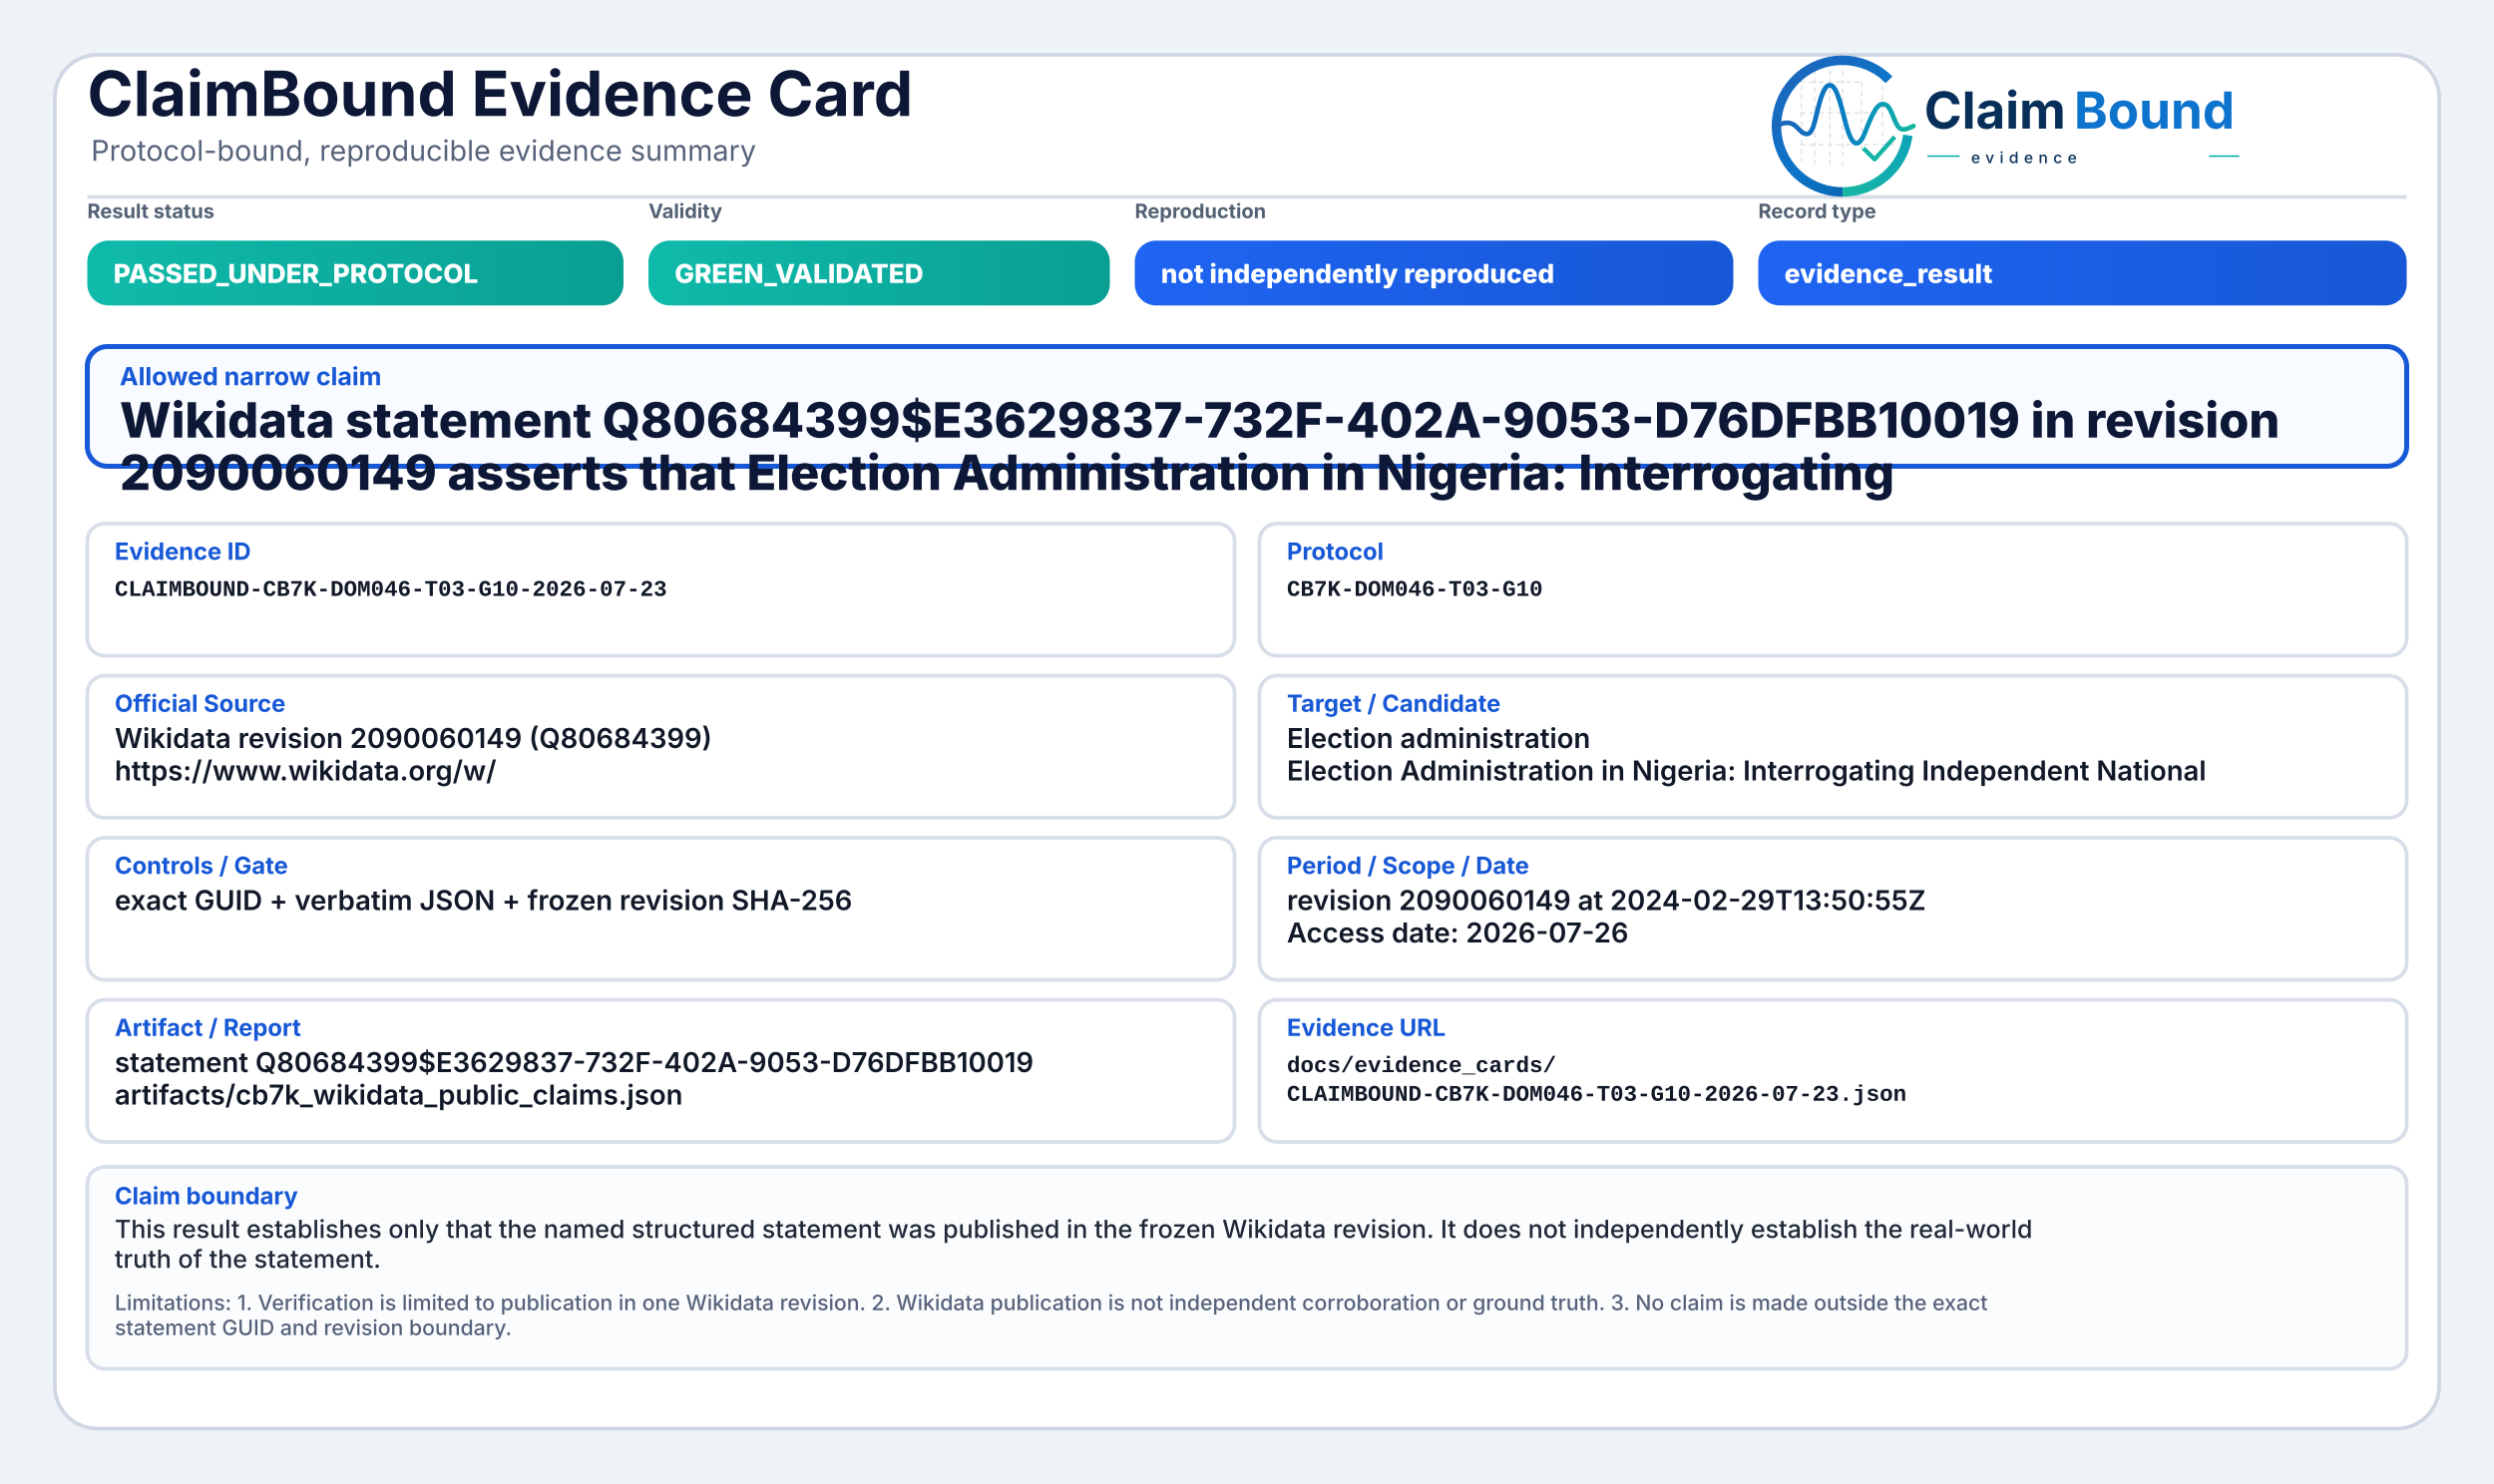
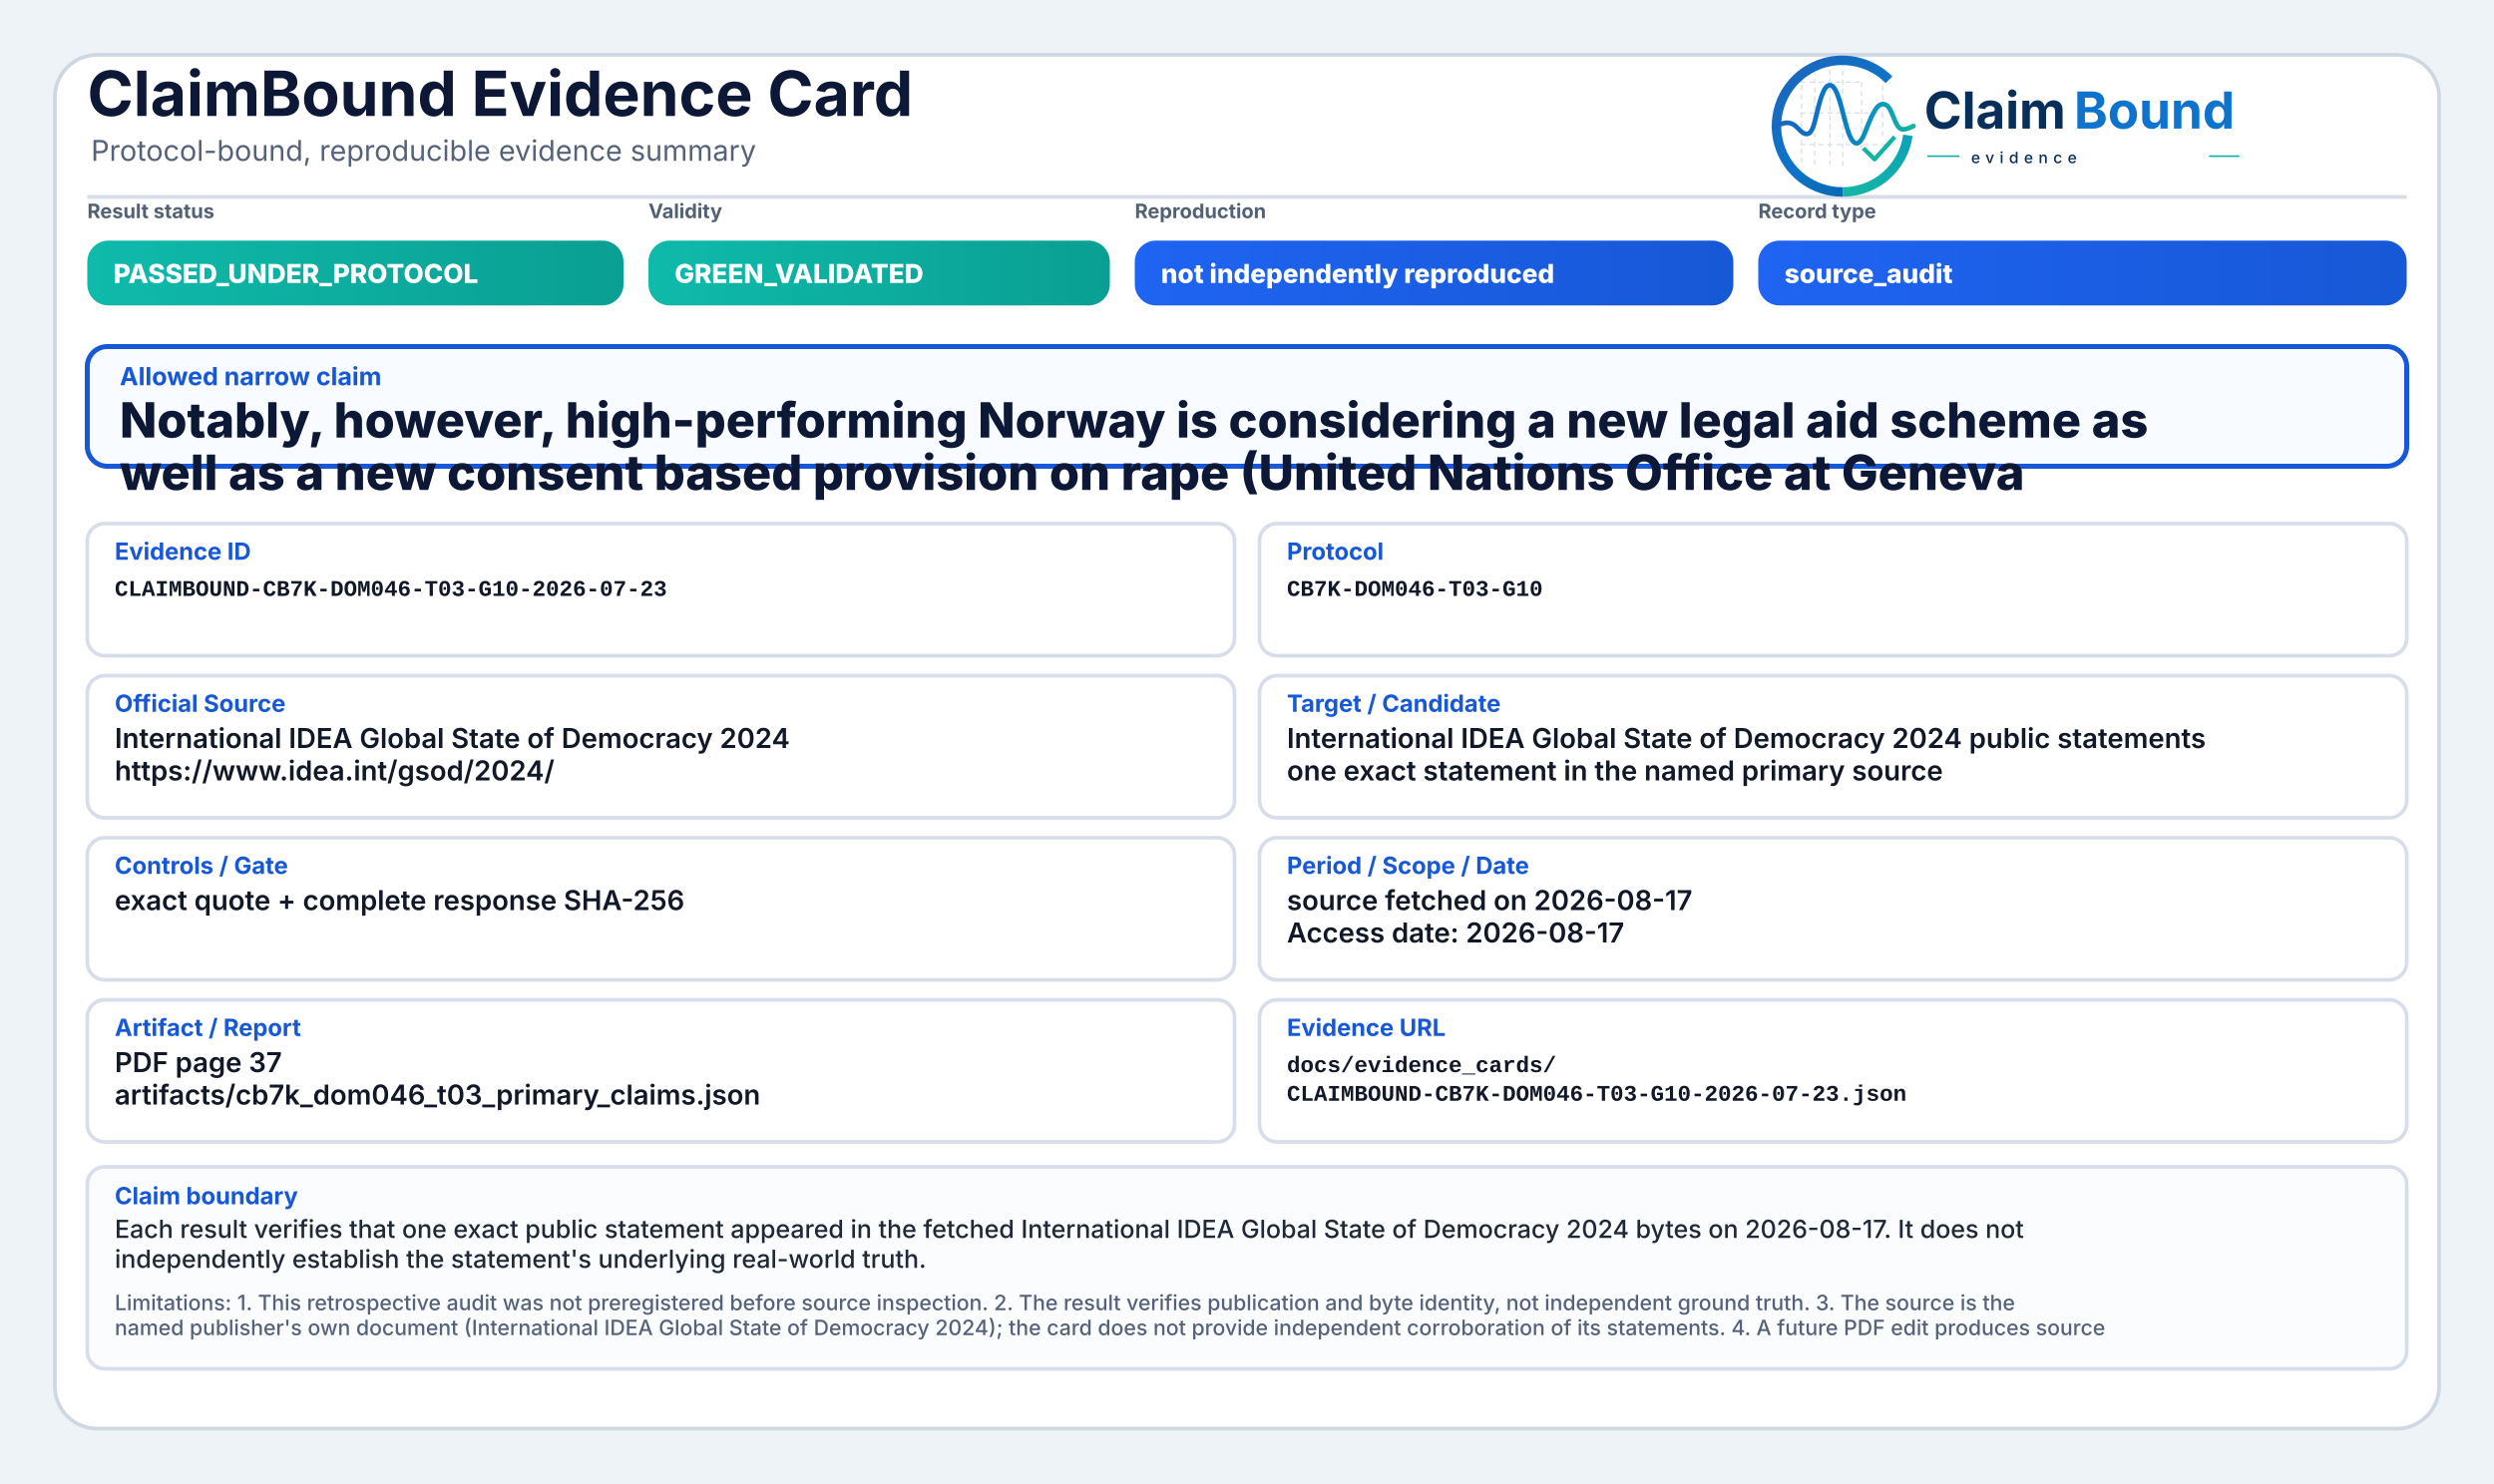
<svg xmlns="http://www.w3.org/2000/svg" width="2000" height="1190" viewBox="0 0 2000 1190" role="img" aria-label="ClaimBound Evidence Card">
  <defs>
    <linearGradient id="greenGrad" x1="0" y1="0" x2="1" y2="0">
      <stop offset="0%" stop-color="#0fbaaa" />
      <stop offset="100%" stop-color="#0a9f93" />
    </linearGradient>
    <linearGradient id="yellowGrad" x1="0" y1="0" x2="1" y2="0">
      <stop offset="0%" stop-color="#fbbf24" />
      <stop offset="100%" stop-color="#d97706" />
    </linearGradient>
    <linearGradient id="amberGrad" x1="0" y1="0" x2="1" y2="0">
      <stop offset="0%" stop-color="#f97316" />
      <stop offset="100%" stop-color="#c2410c" />
    </linearGradient>
    <linearGradient id="redGrad" x1="0" y1="0" x2="1" y2="0">
      <stop offset="0%" stop-color="#ef4444" />
      <stop offset="100%" stop-color="#b91c1c" />
    </linearGradient>
    <linearGradient id="grayGrad" x1="0" y1="0" x2="1" y2="0">
      <stop offset="0%" stop-color="#64748b" />
      <stop offset="100%" stop-color="#475569" />
    </linearGradient>
    <linearGradient id="blueGrad" x1="0" y1="0" x2="1" y2="0">
      <stop offset="0%" stop-color="#1f64f2" />
      <stop offset="100%" stop-color="#1758d6" />
    </linearGradient>
    <linearGradient id="logoRingBlue" x1="73" y1="453" x2="348" y2="793" gradientUnits="userSpaceOnUse">
      <stop offset="0" stop-color="#1E64BA" />
      <stop offset="0.55" stop-color="#0C75C8" />
      <stop offset="1" stop-color="#0A5FAB" />
    </linearGradient>
    <linearGradient id="logoRingTeal" x1="221" y1="792" x2="403" y2="594" gradientUnits="userSpaceOnUse">
      <stop offset="0" stop-color="#18B7A3" />
      <stop offset="1" stop-color="#089EBC" />
    </linearGradient>
    <linearGradient id="logoSignalGradient" x1="61" y1="628" x2="404" y2="628" gradientUnits="userSpaceOnUse">
      <stop offset="0" stop-color="#1E64BA" />
      <stop offset="0.43" stop-color="#0877C4" />
      <stop offset="0.72" stop-color="#0A97BB" />
      <stop offset="1" stop-color="#14B69E" />
    </linearGradient>
  </defs>
  <rect x="0" y="0" width="2000" height="1190" fill="#eef3f8" />
  <rect x="44" y="44" width="1912" height="1102" rx="34" fill="#ffffff" stroke="#cfd7e3" stroke-width="3" />
  <path d="M70 158 H1930" stroke="#d7dde7" stroke-width="3" />
  <text x="70" y="93" font-family="Inter, Segoe UI, Arial, sans-serif" font-size="50" font-weight="750" fill="#0d1736">ClaimBound Evidence Card</text>
  <text x="73" y="129" font-family="Inter, Segoe UI, Arial, sans-serif" font-size="23" font-weight="400" fill="#55627a">Protocol-bound, reproducible evidence summary</text>
  <g aria-label="ClaimBound evidence logo" transform="translate(1415,52) scale(0.33) translate(-40,-478)">
    <g stroke-linecap="butt" stroke-linejoin="round">
      <g stroke="#CBD3DC" stroke-width="3.2" stroke-linecap="round" stroke-dasharray="10 12" opacity="0.72">
        <path d="M130 507V714" />
        <path d="M162 490V719" />
        <path d="M199 491V719" />
        <path d="M230 471V726" />
        <path d="M276 521V690" />
        <path d="M327 508V650" />
        <path d="M128 520H277" />
        <path d="M128 595H327" />
        <path d="M128 672H355" />
      </g>
      <path d="M342.6 514.3A160 160 0 1 0 230 787" fill="none" stroke="url(#logoRingBlue)" stroke-width="23" />
      <path d="M230 787A160 160 0 0 0 388.4 649.3" fill="none" stroke="url(#logoRingTeal)" stroke-width="23" />
      <path d="M63 629.5C87 616.4 104.3 613.6 121.2 632.2C140.7 653.8 153.4 651.6 162.1 616.2C173.8 568.5 182.5 527.5 198.9 527.5C217.5 527.5 228.4 590.6 240.3 630.8C253.4 675.4 268.6 682.8 284.6 641.5C303.5 592.9 315.2 567.6 333.7 574.7C352.6 582 355.7 635.1 376.6 634.9C386.2 634.8 394 630.4 402 626.8" fill="none" stroke="url(#logoSignalGradient)" stroke-width="11.5" stroke-linecap="round" />
      <path d="M284 684.5L307.5 707.7L353 657" fill="none" stroke="#12B4A4" stroke-width="10.5" stroke-linecap="square" />
    </g>
    <text x="428" y="633" font-family="Inter, Segoe UI, Arial, sans-serif" font-size="124" font-weight="750" fill="#082F59" text-rendering="geometricPrecision">Claim</text>
    <text x="792" y="633" font-family="Inter, Segoe UI, Arial, sans-serif" font-size="124" font-weight="750" fill="#0E73CC" text-rendering="geometricPrecision">Bound</text>
    <line x1="436" y1="700" x2="514" y2="700" stroke="#11AFA9" stroke-width="4" />
    <text x="542" y="717" font-family="Inter, Segoe UI, Arial, sans-serif" font-size="38" font-weight="500" letter-spacing="13" fill="#082F59">evidence</text>
    <line x1="1120" y1="700" x2="1194" y2="700" stroke="#11AFA9" stroke-width="4" />
  </g>
  <text x="70" y="175" font-family="Inter, Segoe UI, Arial, sans-serif" font-size="16" font-weight="650" fill="#536174">Result status</text>
  <rect x="70" y="193" width="430" height="52" rx="17" fill="url(#greenGrad)" />
  <text x="91" y="227" font-family="Inter, Segoe UI, Arial, sans-serif" font-size="21" font-weight="800" fill="#ffffff">PASSED_UNDER_PROTOCOL</text>
  <text x="520" y="175" font-family="Inter, Segoe UI, Arial, sans-serif" font-size="16" font-weight="650" fill="#536174">Validity</text>
  <rect x="520" y="193" width="370" height="52" rx="17" fill="url(#greenGrad)" />
  <text x="541" y="227" font-family="Inter, Segoe UI, Arial, sans-serif" font-size="21" font-weight="800" fill="#ffffff">GREEN_VALIDATED</text>
  <text x="910" y="175" font-family="Inter, Segoe UI, Arial, sans-serif" font-size="16" font-weight="650" fill="#536174">Reproduction</text>
  <rect x="910" y="193" width="480" height="52" rx="17" fill="url(#blueGrad)" />
  <text x="931" y="227" font-family="Inter, Segoe UI, Arial, sans-serif" font-size="21" font-weight="800" fill="#ffffff">not independently reproduced</text>
  <text x="1410" y="175" font-family="Inter, Segoe UI, Arial, sans-serif" font-size="16" font-weight="650" fill="#536174">Record type</text>
  <rect x="1410" y="193" width="520" height="52" rx="17" fill="url(#blueGrad)" />
-   <text x="1431" y="227" font-family="Inter, Segoe UI, Arial, sans-serif" font-size="21" font-weight="800" fill="#ffffff">evidence_result</text>
+   <text x="1431" y="227" font-family="Inter, Segoe UI, Arial, sans-serif" font-size="21" font-weight="800" fill="#ffffff">source_audit</text>
  <rect x="70" y="278" width="1860" height="96" rx="16" fill="#f8fbff" stroke="#1758d6" stroke-width="4" />
  <text x="96" y="309" font-family="Inter, Segoe UI, Arial, sans-serif" font-size="20" font-weight="750" fill="#1758d6">Allowed narrow claim</text>
-   <text x="96" y="351" font-family="Inter, Segoe UI, Arial, sans-serif" font-size="39" font-weight="800" fill="#0d1736">Wikidata statement Q80684399$E3629837-732F-402A-9053-D76DFBB10019 in revision</text>
-   <text x="96" y="393" font-family="Inter, Segoe UI, Arial, sans-serif" font-size="39" font-weight="800" fill="#0d1736">2090060149 asserts that Election Administration in Nigeria: Interrogating</text>
+   <text x="96" y="351" font-family="Inter, Segoe UI, Arial, sans-serif" font-size="39" font-weight="800" fill="#0d1736">Notably, however, high-performing Norway is considering a new legal aid scheme as</text>
+   <text x="96" y="393" font-family="Inter, Segoe UI, Arial, sans-serif" font-size="39" font-weight="800" fill="#0d1736">well as a new consent based provision on rape (United Nations Office at Geneva</text>
  <rect x="70" y="420" width="920" height="106" rx="14" fill="#ffffff" stroke="#d8dee9" stroke-width="3" />
  <text x="92" y="449" font-family="Inter, Segoe UI, Arial, sans-serif" font-size="19" font-weight="750" fill="#1758d6">Evidence ID</text>
  <text x="92" y="478" font-family="SFMono-Regular, Consolas, Liberation Mono, monospace" font-size="18" font-weight="600" fill="#111827">CLAIMBOUND-CB7K-DOM046-T03-G10-2026-07-23</text>
  <rect x="1010" y="420" width="920" height="106" rx="14" fill="#ffffff" stroke="#d8dee9" stroke-width="3" />
  <text x="1032" y="449" font-family="Inter, Segoe UI, Arial, sans-serif" font-size="19" font-weight="750" fill="#1758d6">Protocol</text>
  <text x="1032" y="478" font-family="SFMono-Regular, Consolas, Liberation Mono, monospace" font-size="18" font-weight="600" fill="#111827">CB7K-DOM046-T03-G10</text>
  <rect x="70" y="542" width="920" height="114" rx="14" fill="#ffffff" stroke="#d8dee9" stroke-width="3" />
  <text x="92" y="571" font-family="Inter, Segoe UI, Arial, sans-serif" font-size="19" font-weight="750" fill="#1758d6">Official Source</text>
-   <text x="92" y="600" font-family="Inter, Segoe UI, Arial, sans-serif" font-size="22" font-weight="600" fill="#111827">Wikidata revision 2090060149 (Q80684399)</text>
-   <text x="92" y="626" font-family="Inter, Segoe UI, Arial, sans-serif" font-size="22" font-weight="600" fill="#111827">https://www.wikidata.org/w/</text>
+   <text x="92" y="600" font-family="Inter, Segoe UI, Arial, sans-serif" font-size="22" font-weight="600" fill="#111827">International IDEA Global State of Democracy 2024</text>
+   <text x="92" y="626" font-family="Inter, Segoe UI, Arial, sans-serif" font-size="22" font-weight="600" fill="#111827">https://www.idea.int/gsod/2024/</text>
  <rect x="1010" y="542" width="920" height="114" rx="14" fill="#ffffff" stroke="#d8dee9" stroke-width="3" />
  <text x="1032" y="571" font-family="Inter, Segoe UI, Arial, sans-serif" font-size="19" font-weight="750" fill="#1758d6">Target / Candidate</text>
-   <text x="1032" y="600" font-family="Inter, Segoe UI, Arial, sans-serif" font-size="22" font-weight="600" fill="#111827">Election administration</text>
-   <text x="1032" y="626" font-family="Inter, Segoe UI, Arial, sans-serif" font-size="22" font-weight="600" fill="#111827">Election Administration in Nigeria: Interrogating Independent National</text>
+   <text x="1032" y="600" font-family="Inter, Segoe UI, Arial, sans-serif" font-size="22" font-weight="600" fill="#111827">International IDEA Global State of Democracy 2024 public statements</text>
+   <text x="1032" y="626" font-family="Inter, Segoe UI, Arial, sans-serif" font-size="22" font-weight="600" fill="#111827">one exact statement in the named primary source</text>
  <rect x="70" y="672" width="920" height="114" rx="14" fill="#ffffff" stroke="#d8dee9" stroke-width="3" />
  <text x="92" y="701" font-family="Inter, Segoe UI, Arial, sans-serif" font-size="19" font-weight="750" fill="#1758d6">Controls / Gate</text>
-   <text x="92" y="730" font-family="Inter, Segoe UI, Arial, sans-serif" font-size="22" font-weight="600" fill="#111827">exact GUID + verbatim JSON + frozen revision SHA-256</text>
+   <text x="92" y="730" font-family="Inter, Segoe UI, Arial, sans-serif" font-size="22" font-weight="600" fill="#111827">exact quote + complete response SHA-256</text>
  <rect x="1010" y="672" width="920" height="114" rx="14" fill="#ffffff" stroke="#d8dee9" stroke-width="3" />
  <text x="1032" y="701" font-family="Inter, Segoe UI, Arial, sans-serif" font-size="19" font-weight="750" fill="#1758d6">Period / Scope / Date</text>
-   <text x="1032" y="730" font-family="Inter, Segoe UI, Arial, sans-serif" font-size="22" font-weight="600" fill="#111827">revision 2090060149 at 2024-02-29T13:50:55Z</text>
-   <text x="1032" y="756" font-family="Inter, Segoe UI, Arial, sans-serif" font-size="22" font-weight="600" fill="#111827">Access date: 2026-07-26</text>
+   <text x="1032" y="730" font-family="Inter, Segoe UI, Arial, sans-serif" font-size="22" font-weight="600" fill="#111827">source fetched on 2026-08-17</text>
+   <text x="1032" y="756" font-family="Inter, Segoe UI, Arial, sans-serif" font-size="22" font-weight="600" fill="#111827">Access date: 2026-08-17</text>
  <rect x="70" y="802" width="920" height="114" rx="14" fill="#ffffff" stroke="#d8dee9" stroke-width="3" />
  <text x="92" y="831" font-family="Inter, Segoe UI, Arial, sans-serif" font-size="19" font-weight="750" fill="#1758d6">Artifact / Report</text>
-   <text x="92" y="860" font-family="Inter, Segoe UI, Arial, sans-serif" font-size="22" font-weight="600" fill="#111827">statement Q80684399$E3629837-732F-402A-9053-D76DFBB10019</text>
-   <text x="92" y="886" font-family="Inter, Segoe UI, Arial, sans-serif" font-size="22" font-weight="600" fill="#111827">artifacts/cb7k_wikidata_public_claims.json</text>
+   <text x="92" y="860" font-family="Inter, Segoe UI, Arial, sans-serif" font-size="22" font-weight="600" fill="#111827">PDF page 37</text>
+   <text x="92" y="886" font-family="Inter, Segoe UI, Arial, sans-serif" font-size="22" font-weight="600" fill="#111827">artifacts/cb7k_dom046_t03_primary_claims.json</text>
  <rect x="1010" y="802" width="920" height="114" rx="14" fill="#ffffff" stroke="#d8dee9" stroke-width="3" />
  <text x="1032" y="831" font-family="Inter, Segoe UI, Arial, sans-serif" font-size="19" font-weight="750" fill="#1758d6">Evidence URL</text>
  <text x="1032" y="860" font-family="SFMono-Regular, Consolas, Liberation Mono, monospace" font-size="18" font-weight="600" fill="#111827">docs/evidence_cards/</text>
  <text x="1032" y="883" font-family="SFMono-Regular, Consolas, Liberation Mono, monospace" font-size="18" font-weight="600" fill="#111827">CLAIMBOUND-CB7K-DOM046-T03-G10-2026-07-23.json</text>
  <rect x="70" y="936" width="1860" height="162" rx="14" fill="#fbfcfe" stroke="#d8dee9" stroke-width="3" />
  <text x="92" y="966" font-family="Inter, Segoe UI, Arial, sans-serif" font-size="19" font-weight="750" fill="#1758d6">Claim boundary</text>
-   <text x="92" y="993" font-family="Inter, Segoe UI, Arial, sans-serif" font-size="20" font-weight="500" fill="#1f2937">This result establishes only that the named structured statement was published in the frozen Wikidata revision. It does not independently establish the real-world</text>
-   <text x="92" y="1017" font-family="Inter, Segoe UI, Arial, sans-serif" font-size="20" font-weight="500" fill="#1f2937">truth of the statement.</text>
-   <text x="92" y="1051" font-family="Inter, Segoe UI, Arial, sans-serif" font-size="17" font-weight="500" fill="#55627a">Limitations: 1. Verification is limited to publication in one Wikidata revision. 2. Wikidata publication is not independent corroboration or ground truth. 3. No claim is made outside the exact</text>
-   <text x="92" y="1071" font-family="Inter, Segoe UI, Arial, sans-serif" font-size="17" font-weight="500" fill="#55627a">statement GUID and revision boundary.</text>
+   <text x="92" y="993" font-family="Inter, Segoe UI, Arial, sans-serif" font-size="20" font-weight="500" fill="#1f2937">Each result verifies that one exact public statement appeared in the fetched International IDEA Global State of Democracy 2024 bytes on 2026-08-17. It does not</text>
+   <text x="92" y="1017" font-family="Inter, Segoe UI, Arial, sans-serif" font-size="20" font-weight="500" fill="#1f2937">independently establish the statement's underlying real-world truth.</text>
+   <text x="92" y="1051" font-family="Inter, Segoe UI, Arial, sans-serif" font-size="17" font-weight="500" fill="#55627a">Limitations: 1. This retrospective audit was not preregistered before source inspection. 2. The result verifies publication and byte identity, not independent ground truth. 3. The source is the</text>
+   <text x="92" y="1071" font-family="Inter, Segoe UI, Arial, sans-serif" font-size="17" font-weight="500" fill="#55627a">named publisher's own document (International IDEA Global State of Democracy 2024); the card does not provide independent corroboration of its statements. 4. A future PDF edit produces source</text>
</svg>
